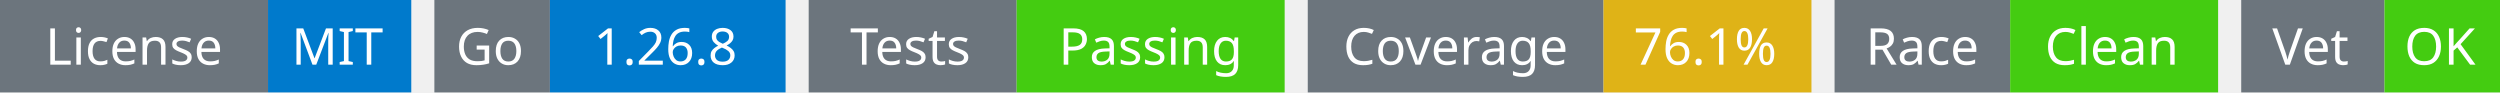
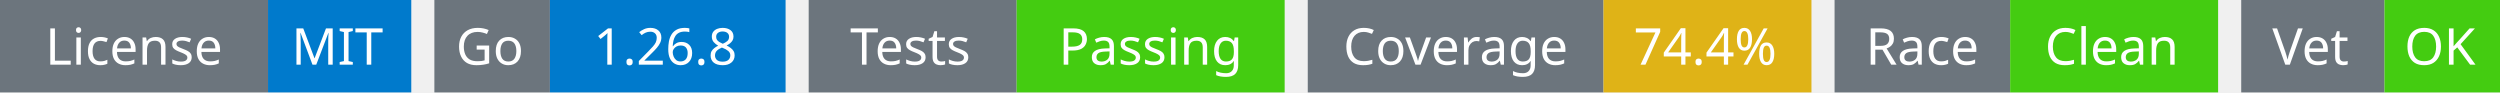
<svg xmlns="http://www.w3.org/2000/svg" width="541" height="20" viewBox="0 0 541 20">
  <g transform="translate(0, 0)">
    <rect x="0" y="0" width="58" height="20" fill="#6c757d" />
    <rect x="58" y="0" width="31" height="20" fill="#007acc" />
    <text x="29" y="14" text-anchor="middle" font-family="sans-serif" font-size="11" fill="white">License</text>
    <text x="73" y="14" text-anchor="middle" font-family="sans-serif" font-size="11" fill="white">MIT</text>
  </g>
  <g transform="translate(94, 0)">
    <rect x="0" y="0" width="25" height="20" fill="#6c757d" />
    <rect x="25" y="0" width="51" height="20" fill="#007acc" />
    <text x="12" y="14" text-anchor="middle" font-family="sans-serif" font-size="11" fill="white">Go</text>
    <text x="50" y="14" text-anchor="middle" font-family="sans-serif" font-size="11" fill="white">1.26.8</text>
  </g>
  <g transform="translate(175, 0)">
    <rect x="0" y="0" width="45" height="20" fill="#6c757d" />
    <rect x="45" y="0" width="58" height="20" fill="#4c1" />
    <text x="22" y="14" text-anchor="middle" font-family="sans-serif" font-size="11" fill="white">Tests</text>
    <text x="74" y="14" text-anchor="middle" font-family="sans-serif" font-size="11" fill="white">Passing</text>
  </g>
  <g transform="translate(283, 0)">
    <rect x="0" y="0" width="64" height="20" fill="#6c757d" />
    <rect x="64" y="0" width="45" height="20" fill="#dfb317" />
    <text x="32" y="14" text-anchor="middle" font-family="sans-serif" font-size="11" fill="white">Coverage</text>
-     <text x="86" y="14" text-anchor="middle" font-family="sans-serif" font-size="11" fill="white">76.1%</text>
+     <text x="86" y="14" text-anchor="middle" font-family="sans-serif" font-size="11" fill="white">74.4%</text>
  </g>
  <g transform="translate(397, 0)">
    <rect x="0" y="0" width="38" height="20" fill="#6c757d" />
    <rect x="38" y="0" width="45" height="20" fill="#4c1" />
    <text x="19" y="14" text-anchor="middle" font-family="sans-serif" font-size="11" fill="white">Race</text>
    <text x="60" y="14" text-anchor="middle" font-family="sans-serif" font-size="11" fill="white">Clean</text>
  </g>
  <g transform="translate(485, 0)">
    <rect x="0" y="0" width="31" height="20" fill="#6c757d" />
    <rect x="31" y="0" width="25" height="20" fill="#4c1" />
    <text x="15" y="14" text-anchor="middle" font-family="sans-serif" font-size="11" fill="white">Vet</text>
    <text x="43" y="14" text-anchor="middle" font-family="sans-serif" font-size="11" fill="white">OK</text>
  </g>
</svg>
